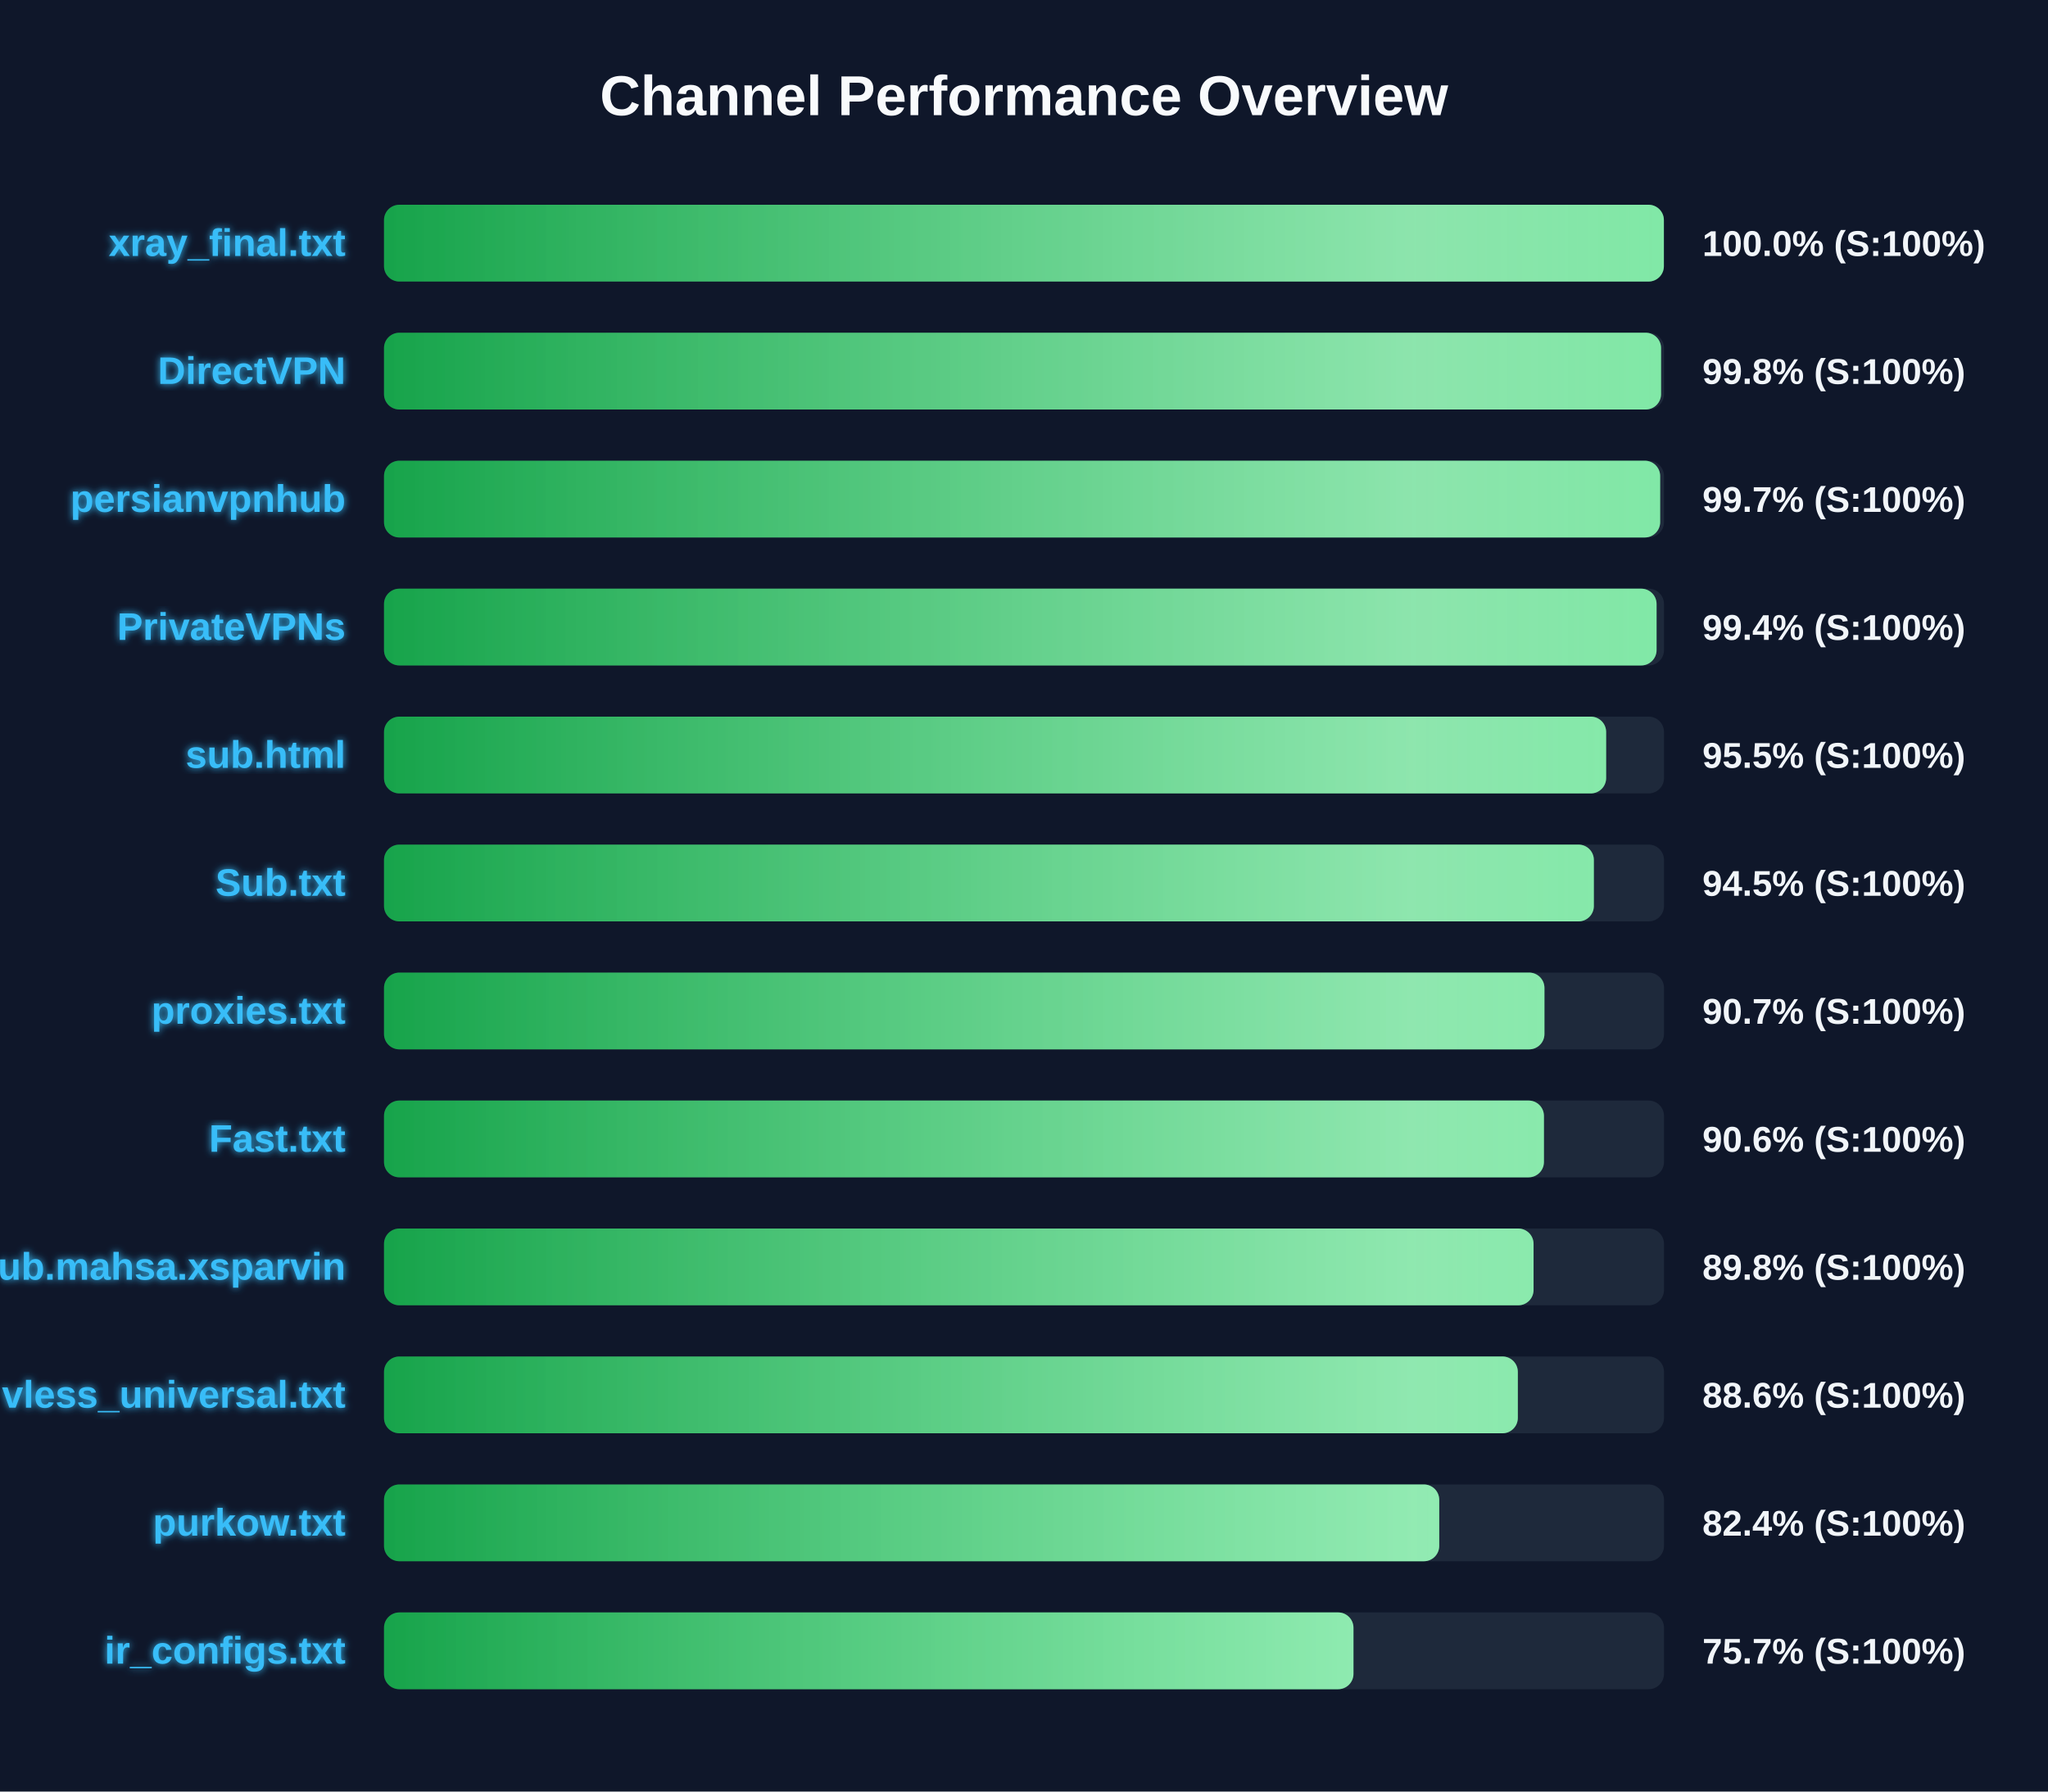
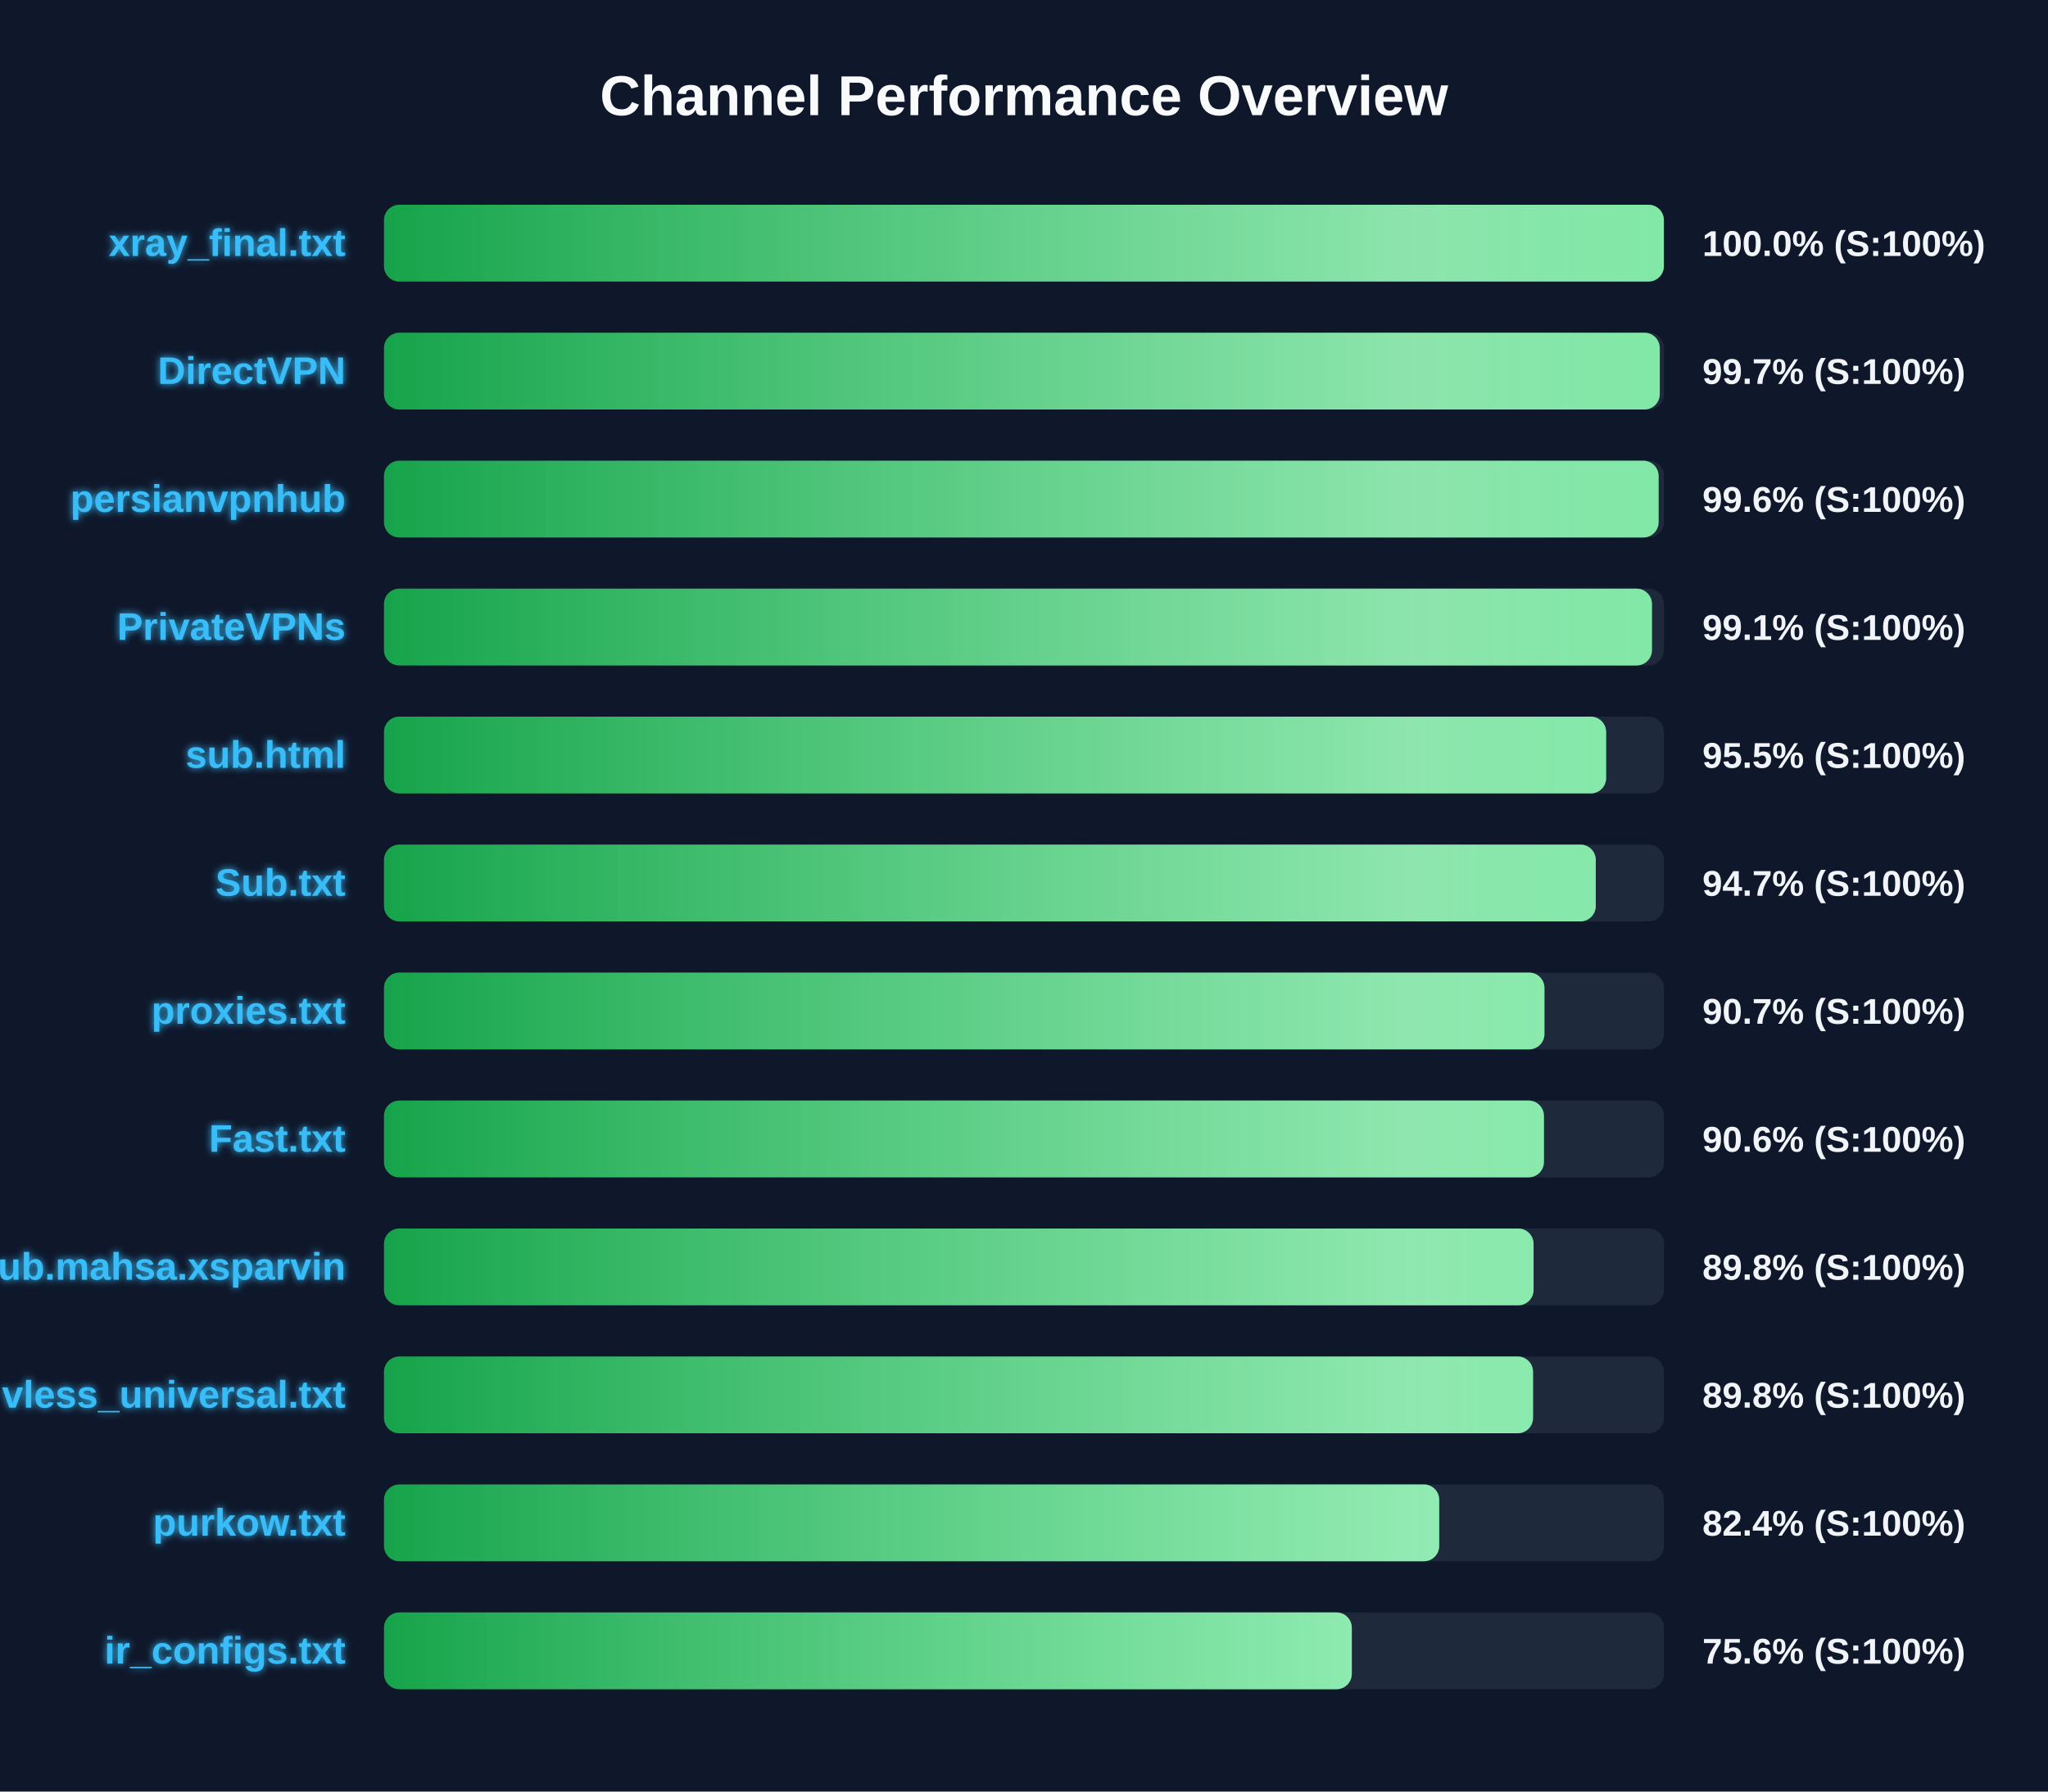
<svg xmlns="http://www.w3.org/2000/svg" width="800" height="700" version="1.1">
  <defs>
    <linearGradient id="grad-green" x1="0%" y1="0%" x2="100%" y2="0%">
      <stop offset="0%" stop-color="#16a34a" />
      <stop offset="100%" stop-color="#4ade80" />
    </linearGradient>
    <linearGradient id="grad-yellow" x1="0%" y1="0%" x2="100%" y2="0%">
      <stop offset="0%" stop-color="#ca8a04" />
      <stop offset="100%" stop-color="#fde047" />
    </linearGradient>
    <linearGradient id="grad-red" x1="0%" y1="0%" x2="100%" y2="0%">
      <stop offset="0%" stop-color="#dc2626" />
      <stop offset="100%" stop-color="#f87171" />
    </linearGradient>
    <linearGradient id="shimmer" x1="0%" y1="0%" x2="100%" y2="0%">
      <stop offset="0%" stop-color="rgba(255,255,255,0)" />
      <stop offset="50%" stop-color="rgba(255,255,255,0.4)" />
      <stop offset="100%" stop-color="rgba(255,255,255,0)" />
    </linearGradient>
    <filter id="glow" x="-20%" y="-20%" width="140%" height="140%">
      <feGaussianBlur stdDeviation="1.5" result="blur" />
      <feComposite in="SourceGraphic" in2="blur" operator="over" />
    </filter>
  </defs>
  <style>
        .bg-rect { fill: #0f172a; }
        .title { font: bold 22px 'Segoe UI', Arial, sans-serif; fill: #f8fafc; }
        .row { font: bold 15px 'Segoe UI', Arial, sans-serif; fill: #38bdf8; filter: url(#glow); }
        .score { font: bold 14px 'Segoe UI', Arial, sans-serif; fill: #f1f5f9; }
        @keyframes shimmer-anim {
            0% { transform: translateX(-100%); }
            100% { transform: translateX(200%); }
        }
        .shimmer-rect {
            animation: shimmer-anim 2.5s infinite linear;
        }
    </style>
  <rect width="100%" height="100%" class="bg-rect" />
  <text x="400" y="45" text-anchor="middle" class="title">Channel Performance Overview</text>
  <rect x="150" y="80" width="500" height="30" fill="#1e293b" rx="6" />
  <clipPath id="clip-0">
    <rect x="150" y="80" width="499.95" height="30" rx="6" />
  </clipPath>
  <rect x="150" y="80" width="499.95" height="30" fill="url(#grad-green)" rx="6" />
  <g clip-path="url(#clip-0)">
    <rect x="150" y="80" width="100%" height="30" fill="url(#shimmer)" class="shimmer-rect" />
  </g>
  <text x="135" y="100" text-anchor="end" class="row">xray_final.txt</text>
  <text x="665" y="100" text-anchor="start" class="score">100.0% (S:100%)</text>
  <rect x="150" y="130" width="500" height="30" fill="#1e293b" rx="6" />
  <clipPath id="clip-1">
-     <rect x="150" y="130" width="498.85" height="30" rx="6" />
+     <rect x="150" y="130" width="498.35" height="30" rx="6" />
  </clipPath>
-   <rect x="150" y="130" width="498.85" height="30" fill="url(#grad-green)" rx="6" />
+   <rect x="150" y="130" width="498.35" height="30" fill="url(#grad-green)" rx="6" />
  <g clip-path="url(#clip-1)">
    <rect x="150" y="130" width="100%" height="30" fill="url(#shimmer)" class="shimmer-rect" />
  </g>
  <text x="135" y="150" text-anchor="end" class="row">DirectVPN</text>
-   <text x="665" y="150" text-anchor="start" class="score">99.8% (S:100%)</text>
+   <text x="665" y="150" text-anchor="start" class="score">99.7% (S:100%)</text>
  <rect x="150" y="180" width="500" height="30" fill="#1e293b" rx="6" />
  <clipPath id="clip-2">
-     <rect x="150" y="180" width="498.5" height="30" rx="6" />
+     <rect x="150" y="180" width="497.9" height="30" rx="6" />
  </clipPath>
-   <rect x="150" y="180" width="498.5" height="30" fill="url(#grad-green)" rx="6" />
+   <rect x="150" y="180" width="497.9" height="30" fill="url(#grad-green)" rx="6" />
  <g clip-path="url(#clip-2)">
    <rect x="150" y="180" width="100%" height="30" fill="url(#shimmer)" class="shimmer-rect" />
  </g>
  <text x="135" y="200" text-anchor="end" class="row">persianvpnhub</text>
-   <text x="665" y="200" text-anchor="start" class="score">99.7% (S:100%)</text>
+   <text x="665" y="200" text-anchor="start" class="score">99.6% (S:100%)</text>
  <rect x="150" y="230" width="500" height="30" fill="#1e293b" rx="6" />
  <clipPath id="clip-3">
-     <rect x="150" y="230" width="497.1" height="30" rx="6" />
+     <rect x="150" y="230" width="495.3" height="30" rx="6" />
  </clipPath>
-   <rect x="150" y="230" width="497.1" height="30" fill="url(#grad-green)" rx="6" />
+   <rect x="150" y="230" width="495.3" height="30" fill="url(#grad-green)" rx="6" />
  <g clip-path="url(#clip-3)">
    <rect x="150" y="230" width="100%" height="30" fill="url(#shimmer)" class="shimmer-rect" />
  </g>
  <text x="135" y="250" text-anchor="end" class="row">PrivateVPNs</text>
-   <text x="665" y="250" text-anchor="start" class="score">99.4% (S:100%)</text>
+   <text x="665" y="250" text-anchor="start" class="score">99.1% (S:100%)</text>
  <rect x="150" y="280" width="500" height="30" fill="#1e293b" rx="6" />
  <clipPath id="clip-4">
    <rect x="150" y="280" width="477.4" height="30" rx="6" />
  </clipPath>
  <rect x="150" y="280" width="477.4" height="30" fill="url(#grad-green)" rx="6" />
  <g clip-path="url(#clip-4)">
    <rect x="150" y="280" width="100%" height="30" fill="url(#shimmer)" class="shimmer-rect" />
  </g>
  <text x="135" y="300" text-anchor="end" class="row">sub.html</text>
  <text x="665" y="300" text-anchor="start" class="score">95.5% (S:100%)</text>
  <rect x="150" y="330" width="500" height="30" fill="#1e293b" rx="6" />
  <clipPath id="clip-5">
-     <rect x="150" y="330" width="472.6" height="30" rx="6" />
+     <rect x="150" y="330" width="473.35" height="30" rx="6" />
  </clipPath>
-   <rect x="150" y="330" width="472.6" height="30" fill="url(#grad-green)" rx="6" />
+   <rect x="150" y="330" width="473.35" height="30" fill="url(#grad-green)" rx="6" />
  <g clip-path="url(#clip-5)">
    <rect x="150" y="330" width="100%" height="30" fill="url(#shimmer)" class="shimmer-rect" />
  </g>
  <text x="135" y="350" text-anchor="end" class="row">Sub.txt</text>
-   <text x="665" y="350" text-anchor="start" class="score">94.5% (S:100%)</text>
+   <text x="665" y="350" text-anchor="start" class="score">94.7% (S:100%)</text>
  <rect x="150" y="380" width="500" height="30" fill="#1e293b" rx="6" />
  <clipPath id="clip-6">
    <rect x="150" y="380" width="453.3" height="30" rx="6" />
  </clipPath>
  <rect x="150" y="380" width="453.3" height="30" fill="url(#grad-green)" rx="6" />
  <g clip-path="url(#clip-6)">
    <rect x="150" y="380" width="100%" height="30" fill="url(#shimmer)" class="shimmer-rect" />
  </g>
  <text x="135" y="400" text-anchor="end" class="row">proxies.txt</text>
  <text x="665" y="400" text-anchor="start" class="score">90.7% (S:100%)</text>
  <rect x="150" y="430" width="500" height="30" fill="#1e293b" rx="6" />
  <clipPath id="clip-7">
    <rect x="150" y="430" width="453.1" height="30" rx="6" />
  </clipPath>
  <rect x="150" y="430" width="453.1" height="30" fill="url(#grad-green)" rx="6" />
  <g clip-path="url(#clip-7)">
    <rect x="150" y="430" width="100%" height="30" fill="url(#shimmer)" class="shimmer-rect" />
  </g>
  <text x="135" y="450" text-anchor="end" class="row">Fast.txt</text>
  <text x="665" y="450" text-anchor="start" class="score">90.6% (S:100%)</text>
  <rect x="150" y="480" width="500" height="30" fill="#1e293b" rx="6" />
  <clipPath id="clip-8">
    <rect x="150" y="480" width="449.05" height="30" rx="6" />
  </clipPath>
  <rect x="150" y="480" width="449.05" height="30" fill="url(#grad-green)" rx="6" />
  <g clip-path="url(#clip-8)">
    <rect x="150" y="480" width="100%" height="30" fill="url(#shimmer)" class="shimmer-rect" />
  </g>
  <text x="135" y="500" text-anchor="end" class="row">Sub.mahsa.xsparvin</text>
  <text x="665" y="500" text-anchor="start" class="score">89.8% (S:100%)</text>
  <rect x="150" y="530" width="500" height="30" fill="#1e293b" rx="6" />
  <clipPath id="clip-9">
-     <rect x="150" y="530" width="442.9" height="30" rx="6" />
+     <rect x="150" y="530" width="448.85" height="30" rx="6" />
  </clipPath>
-   <rect x="150" y="530" width="442.9" height="30" fill="url(#grad-green)" rx="6" />
+   <rect x="150" y="530" width="448.85" height="30" fill="url(#grad-green)" rx="6" />
  <g clip-path="url(#clip-9)">
    <rect x="150" y="530" width="100%" height="30" fill="url(#shimmer)" class="shimmer-rect" />
  </g>
  <text x="135" y="550" text-anchor="end" class="row">vless_universal.txt</text>
-   <text x="665" y="550" text-anchor="start" class="score">88.6% (S:100%)</text>
+   <text x="665" y="550" text-anchor="start" class="score">89.8% (S:100%)</text>
  <rect x="150" y="580" width="500" height="30" fill="#1e293b" rx="6" />
  <clipPath id="clip-10">
    <rect x="150" y="580" width="412.2" height="30" rx="6" />
  </clipPath>
  <rect x="150" y="580" width="412.2" height="30" fill="url(#grad-green)" rx="6" />
  <g clip-path="url(#clip-10)">
    <rect x="150" y="580" width="100%" height="30" fill="url(#shimmer)" class="shimmer-rect" />
  </g>
  <text x="135" y="600" text-anchor="end" class="row">purkow.txt</text>
  <text x="665" y="600" text-anchor="start" class="score">82.4% (S:100%)</text>
  <rect x="150" y="630" width="500" height="30" fill="#1e293b" rx="6" />
  <clipPath id="clip-11">
-     <rect x="150" y="630" width="378.7" height="30" rx="6" />
+     <rect x="150" y="630" width="378.05" height="30" rx="6" />
  </clipPath>
-   <rect x="150" y="630" width="378.7" height="30" fill="url(#grad-green)" rx="6" />
+   <rect x="150" y="630" width="378.05" height="30" fill="url(#grad-green)" rx="6" />
  <g clip-path="url(#clip-11)">
    <rect x="150" y="630" width="100%" height="30" fill="url(#shimmer)" class="shimmer-rect" />
  </g>
  <text x="135" y="650" text-anchor="end" class="row">ir_configs.txt</text>
-   <text x="665" y="650" text-anchor="start" class="score">75.7% (S:100%)</text>
+   <text x="665" y="650" text-anchor="start" class="score">75.6% (S:100%)</text>
</svg>
